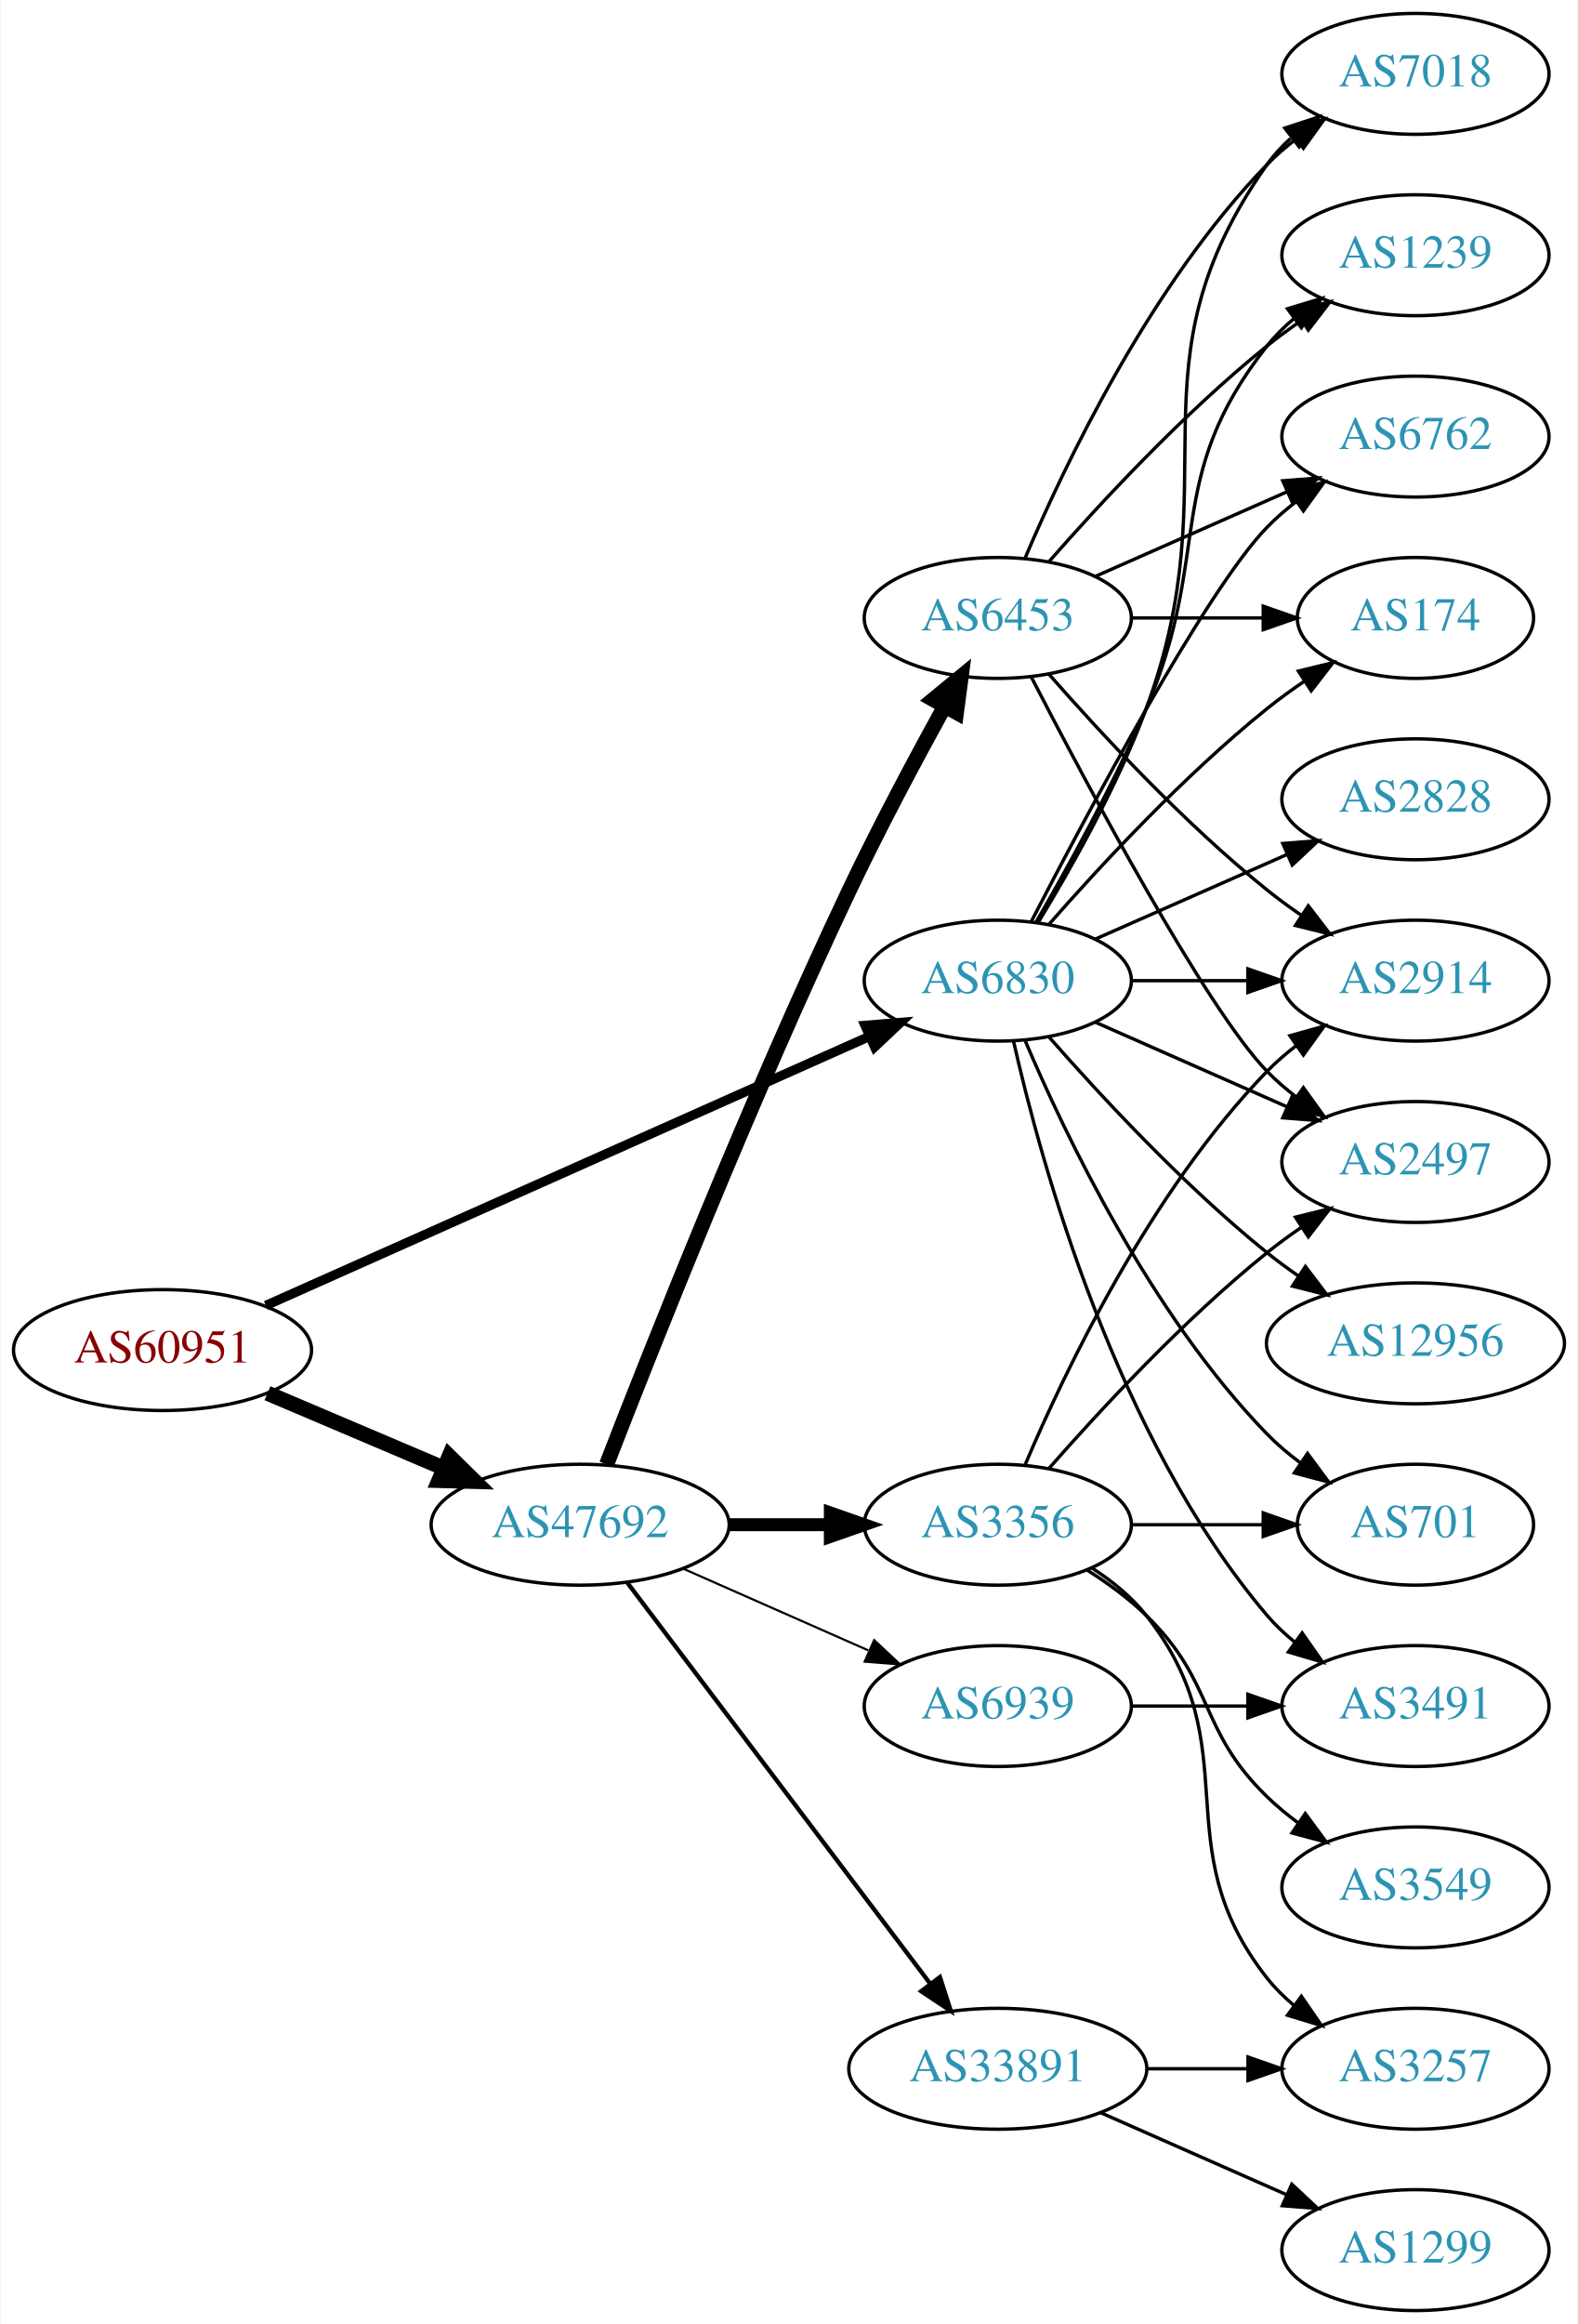
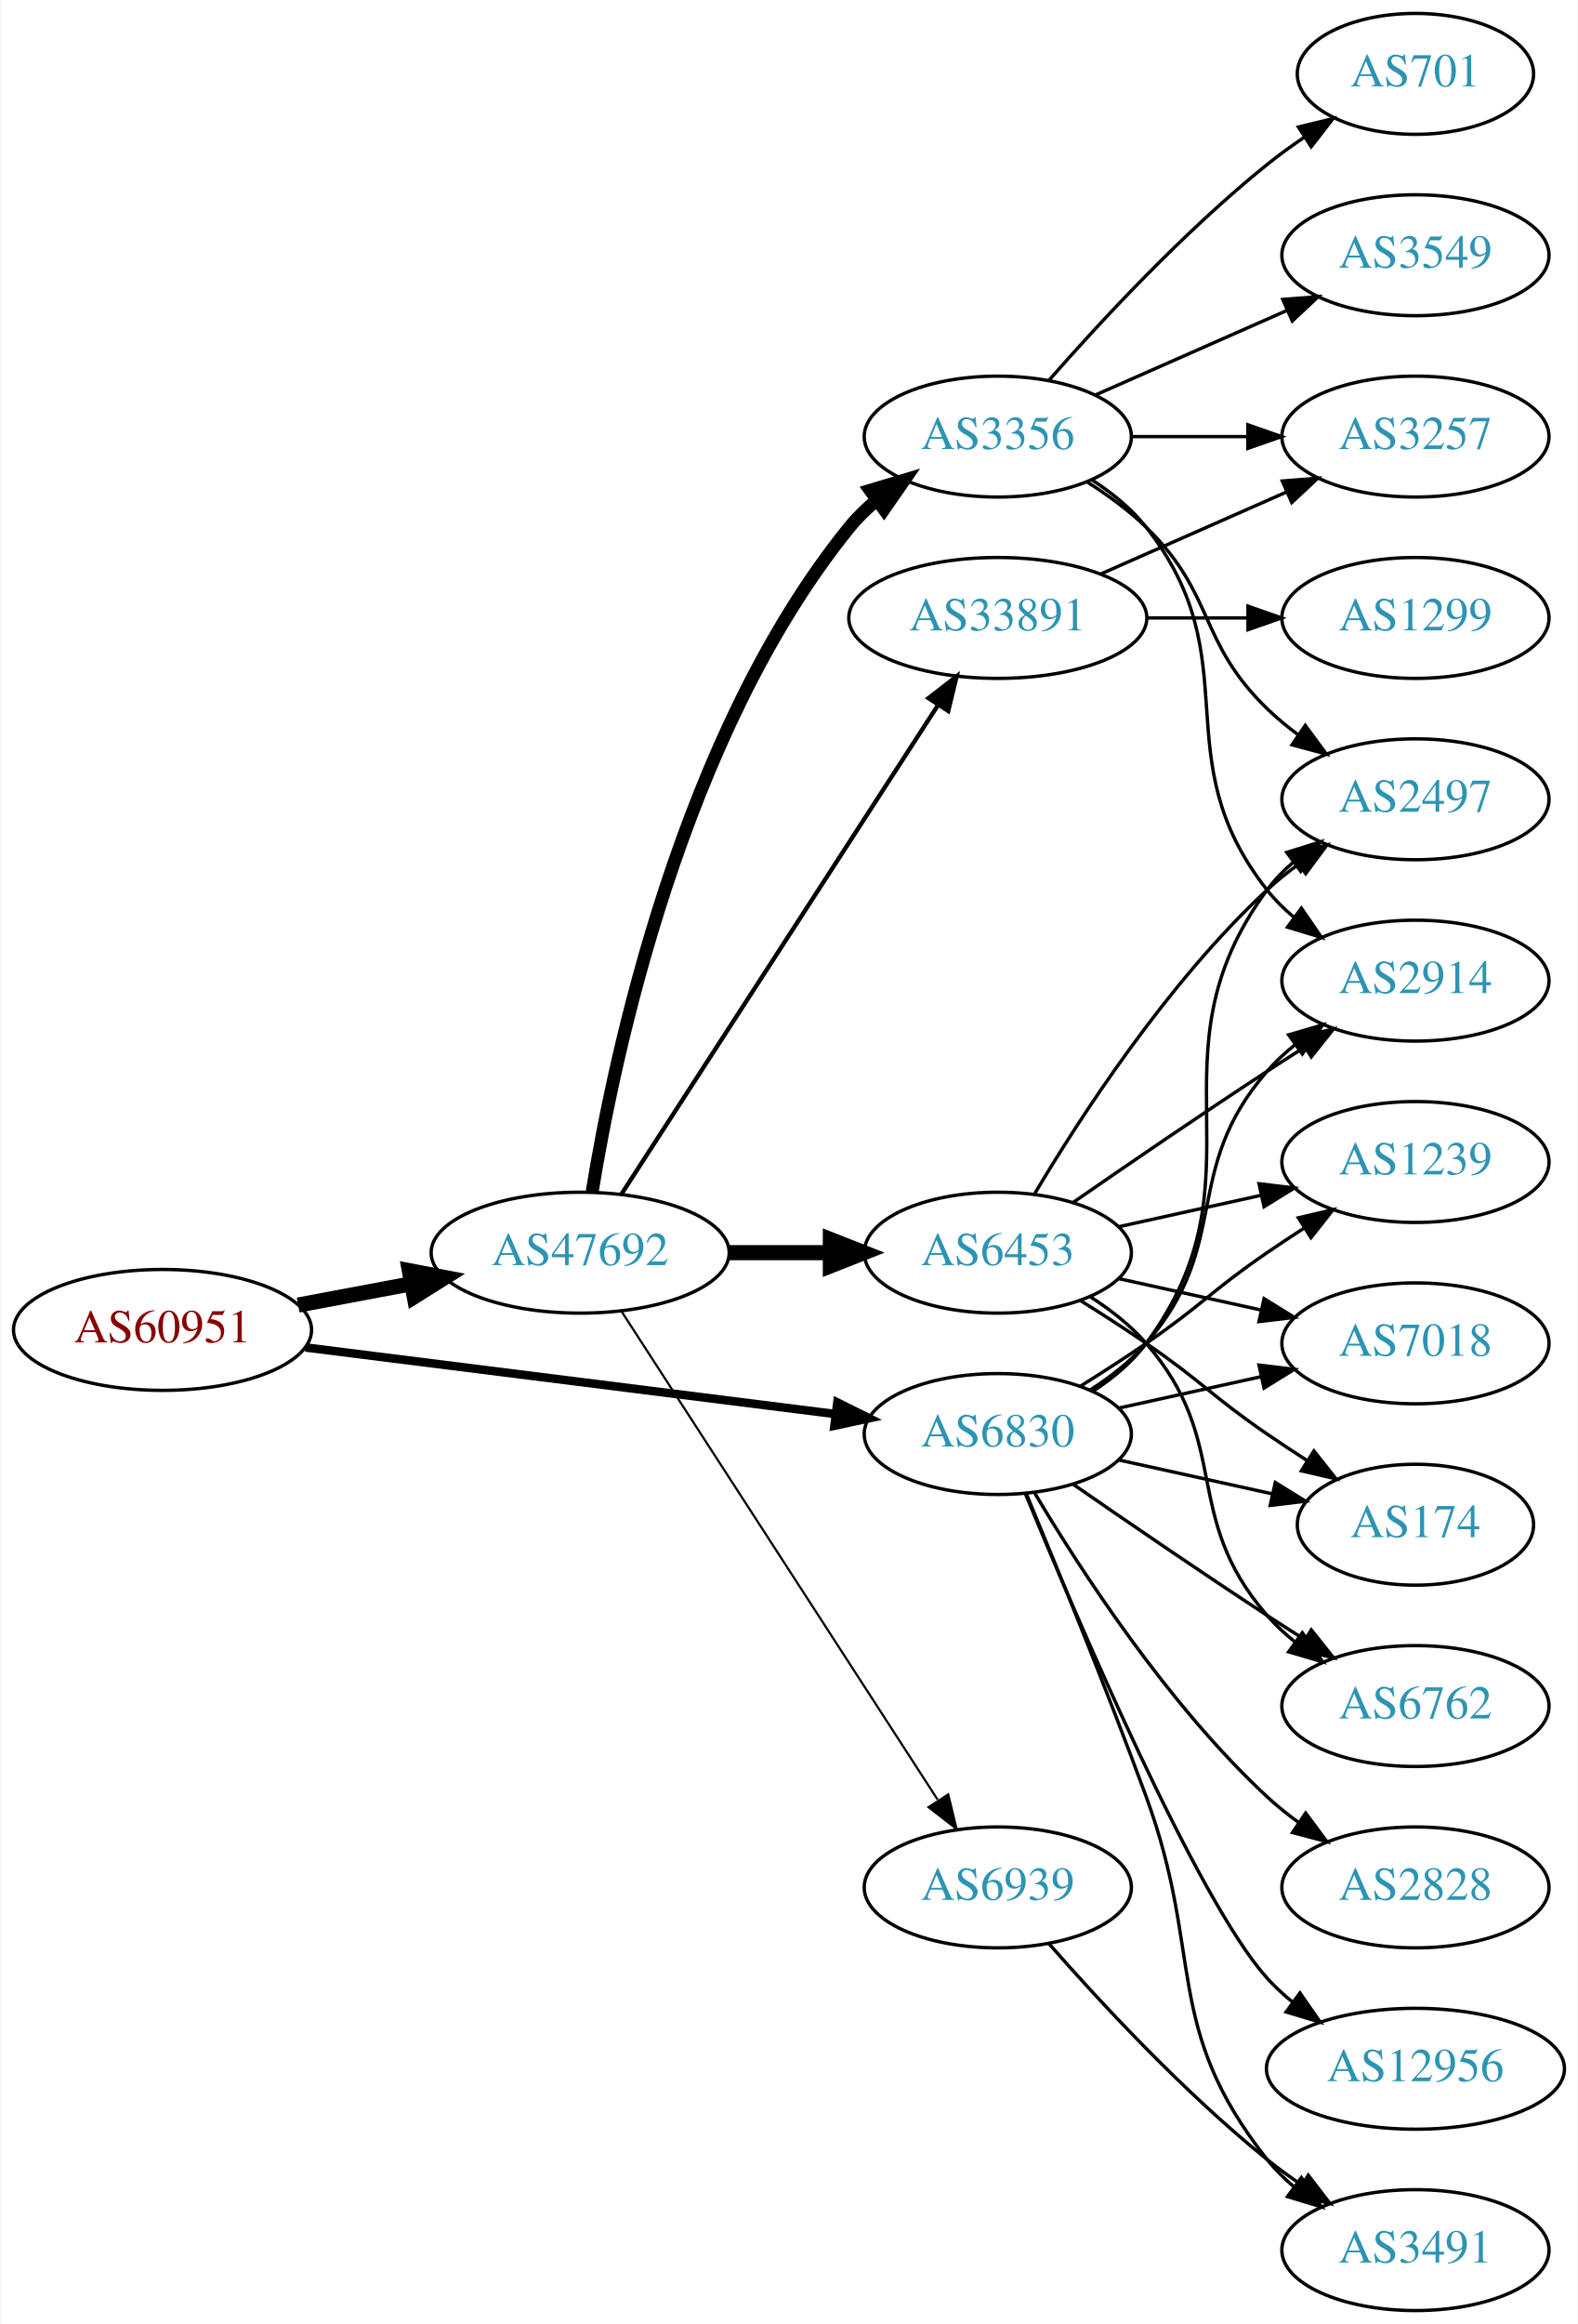
<svg xmlns="http://www.w3.org/2000/svg" xmlns:xlink="http://www.w3.org/1999/xlink" width="470pt" height="692pt" viewBox="0.00 0.00 469.57 692.00">
  <g id="graph0" class="graph" transform="scale(1 1) rotate(0) translate(4 688)">
    <polygon fill="white" stroke="none" points="-4,4 -4,-688 465.569,-688 465.569,4 -4,4" />
    <g id="node1" class="node">
      <g id="a_node1">
        <a xlink:href="/asn/60951" xlink:title="AS60951 ~ SMS-AT [AT]">
-           <ellipse fill="#ffffff" stroke="black" cx="44.196" cy="-286" rx="44.393" ry="18" />
-           <text text-anchor="middle" x="44.196" y="-282.3" font-family="Times,serif" font-size="14.00" fill="#880000">AS60951</text>
+           <ellipse fill="#ffffff" stroke="black" cx="44.196" cy="-292" rx="44.393" ry="18" />
+           <text text-anchor="middle" x="44.196" y="-288.3" font-family="Times,serif" font-size="14.00" fill="#880000">AS60951</text>
        </a>
      </g>
    </g>
    <g id="node2" class="node">
      <g id="a_node2">
        <a xlink:href="/asn/6830" xlink:title="AS6830 ~ LGI-UPC [AT]">
-           <ellipse fill="#ffffff" stroke="black" cx="292.98" cy="-396" rx="39.794" ry="18" />
-           <text text-anchor="middle" x="292.98" y="-392.3" font-family="Times,serif" font-size="14.00" fill="#2c94b3">AS6830</text>
+           <ellipse fill="#ffffff" stroke="black" cx="292.98" cy="-261" rx="39.794" ry="18" />
+           <text text-anchor="middle" x="292.98" y="-257.3" font-family="Times,serif" font-size="14.00" fill="#2c94b3">AS6830</text>
        </a>
      </g>
    </g>
    <g id="edge1" class="edge">
-       <path fill="none" stroke="black" stroke-width="2.812" d="M74.964,-299.269C120.033,-319.358 205.529,-357.466 254.684,-379.376" />
-       <polygon fill="black" stroke="black" stroke-width="2.812" points="253.449,-382.657 264.008,-383.532 256.299,-376.264 253.449,-382.657" />
+       <path fill="none" stroke="black" stroke-width="2.531" d="M86.781,-286.776C130.457,-281.29 199.021,-272.677 244.719,-266.937" />
+       <polygon fill="black" stroke="black" stroke-width="2.531" points="245.188,-270.405 254.674,-265.686 244.316,-263.46 245.188,-270.405" />
    </g>
    <g id="node3" class="node">
      <g id="a_node3">
        <a xlink:href="/asn/47692" xlink:title="AS47692 ~ Nessus GmbH [AT]">
-           <ellipse fill="#ffffff" stroke="black" cx="168.588" cy="-234" rx="44.393" ry="18" />
-           <text text-anchor="middle" x="168.588" y="-230.3" font-family="Times,serif" font-size="14.00" fill="#2c94b3">AS47692</text>
+           <ellipse fill="#ffffff" stroke="black" cx="168.588" cy="-315" rx="44.393" ry="18" />
+           <text text-anchor="middle" x="168.588" y="-311.3" font-family="Times,serif" font-size="14.00" fill="#2c94b3">AS47692</text>
        </a>
      </g>
    </g>
    <g id="edge2" class="edge">
-       <path fill="none" stroke="black" stroke-width="4.5" d="M75.45,-273.146C91.191,-266.458 110.638,-258.196 127.603,-250.988" />
-       <polygon fill="black" stroke="black" stroke-width="4.5" points="129.594,-254.421 137.258,-246.886 126.514,-247.173 129.594,-254.421" />
+       <path fill="none" stroke="black" stroke-width="4.5" d="M84.595,-299.404C95.296,-301.415 107.019,-303.618 118.196,-305.718" />
+       <polygon fill="black" stroke="black" stroke-width="4.5" points="117.707,-309.633 128.263,-307.61 119.162,-301.893 117.707,-309.633" />
    </g>
    <g id="node4" class="node">
      <g id="a_node4">
-         <a xlink:href="/asn/7018" xlink:title="AS7018 ~ AT&amp;T Services, Inc. [US]">
-           <ellipse fill="#ffffff" stroke="black" cx="417.373" cy="-666" rx="39.794" ry="18" />
-           <text text-anchor="middle" x="417.373" y="-662.3" font-family="Times,serif" font-size="14.00" fill="#2c94b3">AS7018</text>
+         <a xlink:href="/asn/2914" xlink:title="AS2914 ~ NTT America, Inc. [US]">
+           <ellipse fill="#ffffff" stroke="black" cx="417.373" cy="-396" rx="39.794" ry="18" />
+           <text text-anchor="middle" x="417.373" y="-392.3" font-family="Times,serif" font-size="14.00" fill="#2c94b3">AS2914</text>
        </a>
      </g>
    </g>
    <g id="edge3" class="edge">
-       <path fill="none" stroke="black" d="M305.033,-413.367C314.76,-429.345 328.662,-453.981 337.176,-477 362.765,-546.175 330.597,-578.775 373.176,-639 375.168,-641.816 377.555,-644.401 380.171,-646.76" />
-       <polygon fill="black" stroke="black" points="378.47,-649.865 388.539,-653.162 382.723,-644.306 378.47,-649.865" />
+       <path fill="none" stroke="black" d="M320.579,-274.164C326.579,-278.019 332.537,-282.659 337.176,-288 363.01,-317.742 347.342,-339.258 373.176,-369 375.641,-371.838 378.478,-374.477 381.496,-376.906" />
+       <polygon fill="black" stroke="black" points="379.606,-379.858 389.774,-382.836 383.682,-374.167 379.606,-379.858" />
    </g>
    <g id="node5" class="node">
      <g id="a_node5">
-         <a xlink:href="/asn/1239" xlink:title="AS1239 ~ Sprint [US]">
-           <ellipse fill="#ffffff" stroke="black" cx="417.373" cy="-612" rx="39.794" ry="18" />
-           <text text-anchor="middle" x="417.373" y="-608.3" font-family="Times,serif" font-size="14.00" fill="#2c94b3">AS1239</text>
+         <a xlink:href="/asn/12956" xlink:title="AS12956 ~ TELXIUS [ES]">
+           <ellipse fill="#ffffff" stroke="black" cx="417.373" cy="-72" rx="44.393" ry="18" />
+           <text text-anchor="middle" x="417.373" y="-68.3" font-family="Times,serif" font-size="14.00" fill="#2c94b3">AS12956</text>
        </a>
      </g>
    </g>
    <g id="edge4" class="edge">
-       <path fill="none" stroke="black" d="M304.292,-413.277C313.646,-429.397 327.424,-454.304 337.176,-477 357.151,-523.487 341.878,-545.246 373.176,-585 375.502,-587.953 378.245,-590.67 381.204,-593.147" />
-       <polygon fill="black" stroke="black" points="379.264,-596.064 389.401,-599.145 383.397,-590.415 379.264,-596.064" />
+       <path fill="none" stroke="black" d="M301.139,-243.367C316.4,-206.342 352.429,-122.024 373.176,-99 375.496,-96.425 378.118,-94.006 380.895,-91.756" />
+       <polygon fill="black" stroke="black" points="382.971,-94.574 389.01,-85.868 378.861,-88.907 382.971,-94.574" />
    </g>
    <g id="node6" class="node">
      <g id="a_node6">
        <a xlink:href="/asn/2828" xlink:title="AS2828 ~ XO-AS15 [US]">
-           <ellipse fill="#ffffff" stroke="black" cx="417.373" cy="-450" rx="39.794" ry="18" />
-           <text text-anchor="middle" x="417.373" y="-446.3" font-family="Times,serif" font-size="14.00" fill="#2c94b3">AS2828</text>
+           <ellipse fill="#ffffff" stroke="black" cx="417.373" cy="-126" rx="39.794" ry="18" />
+           <text text-anchor="middle" x="417.373" y="-122.3" font-family="Times,serif" font-size="14.00" fill="#2c94b3">AS2828</text>
        </a>
      </g>
    </g>
    <g id="edge5" class="edge">
-       <path fill="none" stroke="black" d="M322.06,-408.389C339.008,-415.866 360.805,-425.483 379.174,-433.588" />
-       <polygon fill="black" stroke="black" points="377.862,-436.834 388.424,-437.669 380.688,-430.43 377.862,-436.834" />
+       <path fill="none" stroke="black" d="M304.026,-243.329C317.597,-220.528 343.529,-180.528 373.176,-153 376.083,-150.301 379.296,-147.72 382.62,-145.297" />
+       <polygon fill="black" stroke="black" points="384.679,-148.13 390.998,-139.625 380.755,-142.333 384.679,-148.13" />
    </g>
    <g id="node7" class="node">
      <g id="a_node7">
-         <a xlink:href="/asn/6762" xlink:title="AS6762 ~ TELECOM ITALIA SPARKLE S.p.A. [IT]">
-           <ellipse fill="#ffffff" stroke="black" cx="417.373" cy="-558" rx="39.794" ry="18" />
-           <text text-anchor="middle" x="417.373" y="-554.3" font-family="Times,serif" font-size="14.00" fill="#2c94b3">AS6762</text>
+         <a xlink:href="/asn/7018" xlink:title="AS7018 ~ AT&amp;T Services, Inc. [US]">
+           <ellipse fill="#ffffff" stroke="black" cx="417.373" cy="-288" rx="39.794" ry="18" />
+           <text text-anchor="middle" x="417.373" y="-284.3" font-family="Times,serif" font-size="14.00" fill="#2c94b3">AS7018</text>
        </a>
      </g>
    </g>
    <g id="edge6" class="edge">
-       <path fill="none" stroke="black" d="M302.945,-413.587C319.536,-445.711 354.992,-512.297 373.176,-531 375.797,-533.695 378.737,-536.239 381.82,-538.608" />
-       <polygon fill="black" stroke="black" points="379.986,-541.597 390.189,-544.455 383.995,-535.859 379.986,-541.597" />
+       <path fill="none" stroke="black" d="M329.053,-268.737C342.24,-271.646 357.42,-274.995 371.386,-278.076" />
+       <polygon fill="black" stroke="black" points="370.776,-281.525 381.295,-280.262 372.284,-274.69 370.776,-281.525" />
    </g>
    <g id="node8" class="node">
      <g id="a_node8">
-         <a xlink:href="/asn/701" xlink:title="AS701 ~ UUNET [US]">
-           <ellipse fill="#ffffff" stroke="black" cx="417.373" cy="-234" rx="35.194" ry="18" />
-           <text text-anchor="middle" x="417.373" y="-230.3" font-family="Times,serif" font-size="14.00" fill="#2c94b3">AS701</text>
+         <a xlink:href="/asn/2497" xlink:title="AS2497 ~ Internet Initiative Japan Inc. [JP]">
+           <ellipse fill="#ffffff" stroke="black" cx="417.373" cy="-450" rx="39.794" ry="18" />
+           <text text-anchor="middle" x="417.373" y="-446.3" font-family="Times,serif" font-size="14.00" fill="#2c94b3">AS2497</text>
        </a>
      </g>
    </g>
    <g id="edge7" class="edge">
-       <path fill="none" stroke="black" d="M301.171,-378.025C312.938,-350.318 338.512,-296.652 373.176,-261 376.159,-257.933 379.556,-255.06 383.106,-252.419" />
-       <polygon fill="black" stroke="black" points="385.233,-255.205 391.54,-246.692 381.301,-249.414 385.233,-255.205" />
+       <path fill="none" stroke="black" d="M321.196,-273.669C327.177,-277.539 332.972,-282.31 337.176,-288 374.08,-337.941 336.273,-373.059 373.176,-423 375.41,-426.023 378.093,-428.786 381.014,-431.293" />
+       <polygon fill="black" stroke="black" points="379.04,-434.186 389.157,-437.331 383.209,-428.563 379.04,-434.186" />
    </g>
    <g id="node9" class="node">
      <g id="a_node9">
        <a xlink:href="/asn/174" xlink:title="AS174 ~ Cogent Communications [US]">
-           <ellipse fill="#ffffff" stroke="black" cx="417.373" cy="-504" rx="35.194" ry="18" />
-           <text text-anchor="middle" x="417.373" y="-500.3" font-family="Times,serif" font-size="14.00" fill="#2c94b3">AS174</text>
+           <ellipse fill="#ffffff" stroke="black" cx="417.373" cy="-234" rx="35.194" ry="18" />
+           <text text-anchor="middle" x="417.373" y="-230.3" font-family="Times,serif" font-size="14.00" fill="#2c94b3">AS174</text>
        </a>
      </g>
    </g>
    <g id="edge8" class="edge">
-       <path fill="none" stroke="black" d="M308.133,-412.663C323.234,-429.894 348.355,-457.024 373.176,-477 376.682,-479.821 380.5,-482.587 384.368,-485.208" />
-       <polygon fill="black" stroke="black" points="382.518,-488.18 392.813,-490.682 386.325,-482.306 382.518,-488.18" />
+       <path fill="none" stroke="black" d="M329.053,-253.263C343.287,-250.123 359.841,-246.471 374.686,-243.196" />
+       <polygon fill="black" stroke="black" points="375.628,-246.572 384.64,-241 374.12,-239.737 375.628,-246.572" />
    </g>
    <g id="node10" class="node">
      <g id="a_node10">
-         <a xlink:href="/asn/2914" xlink:title="AS2914 ~ NTT America, Inc. [US]">
-           <ellipse fill="#ffffff" stroke="black" cx="417.373" cy="-396" rx="39.794" ry="18" />
-           <text text-anchor="middle" x="417.373" y="-392.3" font-family="Times,serif" font-size="14.00" fill="#2c94b3">AS2914</text>
+         <a xlink:href="/asn/6762" xlink:title="AS6762 ~ TELECOM ITALIA SPARKLE S.p.A. [IT]">
+           <ellipse fill="#ffffff" stroke="black" cx="417.373" cy="-180" rx="39.794" ry="18" />
+           <text text-anchor="middle" x="417.373" y="-176.3" font-family="Times,serif" font-size="14.00" fill="#2c94b3">AS6762</text>
        </a>
      </g>
    </g>
    <g id="edge9" class="edge">
-       <path fill="none" stroke="black" d="M332.706,-396C343.644,-396 355.695,-396 367.161,-396" />
-       <polygon fill="black" stroke="black" points="367.479,-399.5 377.479,-396 367.479,-392.5 367.479,-399.5" />
+       <path fill="none" stroke="black" d="M315.337,-246.099C331.188,-235.123 353.391,-219.921 373.176,-207 376.758,-204.661 380.529,-202.241 384.289,-199.856" />
+       <polygon fill="black" stroke="black" points="386.352,-202.693 392.95,-194.404 382.623,-196.769 386.352,-202.693" />
    </g>
    <g id="node11" class="node">
      <g id="a_node11">
-         <a xlink:href="/asn/2497" xlink:title="AS2497 ~ Internet Initiative Japan Inc. [JP]">
+         <a xlink:href="/asn/1239" xlink:title="AS1239 ~ Sprint [US]">
          <ellipse fill="#ffffff" stroke="black" cx="417.373" cy="-342" rx="39.794" ry="18" />
-           <text text-anchor="middle" x="417.373" y="-338.3" font-family="Times,serif" font-size="14.00" fill="#2c94b3">AS2497</text>
+           <text text-anchor="middle" x="417.373" y="-338.3" font-family="Times,serif" font-size="14.00" fill="#2c94b3">AS1239</text>
        </a>
      </g>
    </g>
    <g id="edge10" class="edge">
-       <path fill="none" stroke="black" d="M322.06,-383.611C339.008,-376.134 360.805,-366.517 379.174,-358.412" />
-       <polygon fill="black" stroke="black" points="380.688,-361.57 388.424,-354.331 377.862,-355.166 380.688,-361.57" />
+       <path fill="none" stroke="black" d="M317.529,-275.216C323.971,-279.24 330.904,-283.699 337.176,-288 353.671,-299.311 356.682,-303.689 373.176,-315 376.705,-317.419 380.442,-319.889 384.183,-322.302" />
+       <polygon fill="black" stroke="black" points="382.505,-325.382 392.824,-327.784 386.255,-319.472 382.505,-325.382" />
    </g>
    <g id="node12" class="node">
      <g id="a_node12">
-         <a xlink:href="/asn/12956" xlink:title="AS12956 ~ TELXIUS [ES]">
-           <ellipse fill="#ffffff" stroke="black" cx="417.373" cy="-288" rx="44.393" ry="18" />
-           <text text-anchor="middle" x="417.373" y="-284.3" font-family="Times,serif" font-size="14.00" fill="#2c94b3">AS12956</text>
+         <a xlink:href="/asn/3491" xlink:title="AS3491 ~ PCCW Global, Inc. [US]">
+           <ellipse fill="#ffffff" stroke="black" cx="417.373" cy="-18" rx="39.794" ry="18" />
+           <text text-anchor="middle" x="417.373" y="-14.3" font-family="Times,serif" font-size="14.00" fill="#2c94b3">AS3491</text>
        </a>
      </g>
    </g>
    <g id="edge11" class="edge">
-       <path fill="none" stroke="black" d="M308.133,-379.337C323.234,-362.106 348.355,-334.976 373.176,-315 376.105,-312.643 379.251,-310.325 382.463,-308.098" />
-       <polygon fill="black" stroke="black" points="384.598,-310.882 391.011,-302.448 380.738,-305.042 384.598,-310.882" />
+       <path fill="none" stroke="black" d="M301.489,-243.161C310.373,-221.848 325.438,-185.046 337.176,-153 354.579,-105.49 341.878,-84.754 373.176,-45 375.502,-42.047 378.245,-39.33 381.204,-36.853" />
+       <polygon fill="black" stroke="black" points="383.397,-39.585 389.401,-30.855 379.264,-33.936 383.397,-39.585" />
    </g>
    <g id="node13" class="node">
      <g id="a_node13">
-         <a xlink:href="/asn/3491" xlink:title="AS3491 ~ PCCW Global, Inc. [US]">
-           <ellipse fill="#ffffff" stroke="black" cx="417.373" cy="-180" rx="39.794" ry="18" />
-           <text text-anchor="middle" x="417.373" y="-176.3" font-family="Times,serif" font-size="14.00" fill="#2c94b3">AS3491</text>
+         <a xlink:href="/asn/6453" xlink:title="AS6453 ~ TATA COMMUNICATIONS (AMERICA) INC [US]">
+           <ellipse fill="#ffffff" stroke="black" cx="292.98" cy="-315" rx="39.794" ry="18" />
+           <text text-anchor="middle" x="292.98" y="-311.3" font-family="Times,serif" font-size="14.00" fill="#2c94b3">AS6453</text>
        </a>
      </g>
    </g>
    <g id="edge12" class="edge">
-       <path fill="none" stroke="black" d="M297.674,-377.925C305.814,-341.852 328.247,-259.86 373.176,-207 375.611,-204.136 378.427,-201.479 381.432,-199.039" />
-       <polygon fill="black" stroke="black" points="383.62,-201.776 389.692,-193.094 379.531,-196.095 383.62,-201.776" />
+       <path fill="none" stroke="black" stroke-width="4.5" d="M213.084,-315C222.773,-315 233.11,-315 243.002,-315" />
+       <polygon fill="black" stroke="black" stroke-width="4.5" points="243.105,-318.938 253.105,-315 243.105,-311.063 243.105,-318.938" />
    </g>
    <g id="node14" class="node">
      <g id="a_node14">
        <a xlink:href="/asn/3356" xlink:title="AS3356 ~ Level 3 Parent, LLC [US]">
-           <ellipse fill="#ffffff" stroke="black" cx="292.98" cy="-234" rx="39.794" ry="18" />
-           <text text-anchor="middle" x="292.98" y="-230.3" font-family="Times,serif" font-size="14.00" fill="#2c94b3">AS3356</text>
+           <ellipse fill="#ffffff" stroke="black" cx="292.98" cy="-558" rx="39.794" ry="18" />
+           <text text-anchor="middle" x="292.98" y="-554.3" font-family="Times,serif" font-size="14.00" fill="#2c94b3">AS3356</text>
        </a>
      </g>
    </g>
    <g id="edge13" class="edge">
-       <path fill="none" stroke="black" stroke-width="3.857" d="M213.084,-234C222.773,-234 233.11,-234 243.002,-234" />
-       <polygon fill="black" stroke="black" stroke-width="3.857" points="243.105,-237.5 253.105,-234 243.105,-230.5 243.105,-237.5" />
+       <path fill="none" stroke="black" stroke-width="3.857" d="M172.169,-333.178C178.624,-372.997 198.695,-469.286 248.784,-531 251.153,-533.918 253.926,-536.612 256.903,-539.075" />
+       <polygon fill="black" stroke="black" stroke-width="3.857" points="254.978,-542.003 265.125,-545.052 259.094,-536.341 254.978,-542.003" />
    </g>
    <g id="node15" class="node">
      <g id="a_node15">
-         <a xlink:href="/asn/6453" xlink:title="AS6453 ~ TATA COMMUNICATIONS (AMERICA) INC [US]">
-           <ellipse fill="#ffffff" stroke="black" cx="292.98" cy="-504" rx="39.794" ry="18" />
-           <text text-anchor="middle" x="292.98" y="-500.3" font-family="Times,serif" font-size="14.00" fill="#2c94b3">AS6453</text>
+         <a xlink:href="/asn/6939" xlink:title="AS6939 ~ Hurricane Electric LLC [US]">
+           <ellipse fill="#ffffff" stroke="black" cx="292.98" cy="-126" rx="39.794" ry="18" />
+           <text text-anchor="middle" x="292.98" y="-122.3" font-family="Times,serif" font-size="14.00" fill="#2c94b3">AS6939</text>
        </a>
      </g>
    </g>
    <g id="edge14" class="edge">
-       <path fill="none" stroke="black" stroke-width="4.5" d="M176.468,-251.962C189.585,-285.836 219.482,-361.297 248.784,-423 257.56,-441.479 268.395,-461.791 277.018,-477.452" />
-       <polygon fill="black" stroke="black" stroke-width="4.5" points="273.768,-479.711 282.063,-486.544 280.654,-475.89 273.768,-479.711" />
+       <path fill="none" stroke="black" stroke-width="0.643" d="M180.883,-297.558C202.469,-264.225 249.685,-191.314 275.056,-152.134" />
+       <polygon fill="black" stroke="black" stroke-width="0.643" points="278.215,-153.696 280.713,-143.4 272.339,-149.891 278.215,-153.696" />
    </g>
    <g id="node16" class="node">
      <g id="a_node16">
-         <a xlink:href="/asn/6939" xlink:title="AS6939 ~ Hurricane Electric LLC [US]">
-           <ellipse fill="#ffffff" stroke="black" cx="292.98" cy="-180" rx="39.794" ry="18" />
-           <text text-anchor="middle" x="292.98" y="-176.3" font-family="Times,serif" font-size="14.00" fill="#2c94b3">AS6939</text>
+         <a xlink:href="/asn/33891" xlink:title="AS33891 ~ CORE-BACKBONE GMBH GLOBAL NETWORK [DE]">
+           <ellipse fill="#ffffff" stroke="black" cx="292.98" cy="-504" rx="44.393" ry="18" />
+           <text text-anchor="middle" x="292.98" y="-500.3" font-family="Times,serif" font-size="14.00" fill="#2c94b3">AS33891</text>
        </a>
      </g>
    </g>
    <g id="edge15" class="edge">
-       <path fill="none" stroke="black" stroke-width="0.643" d="M199.216,-220.928C215.81,-213.607 236.67,-204.403 254.403,-196.579" />
-       <polygon fill="black" stroke="black" stroke-width="0.643" points="256.151,-199.634 263.887,-192.395 253.325,-193.23 256.151,-199.634" />
+       <path fill="none" stroke="black" stroke-width="1.286" d="M180.883,-332.442C202.469,-365.775 249.685,-438.686 275.056,-477.866" />
+       <polygon fill="black" stroke="black" stroke-width="1.286" points="272.339,-480.109 280.713,-486.6 278.215,-476.304 272.339,-480.109" />
+     </g>
+     <g id="edge17" class="edge">
+       <path fill="none" stroke="black" d="M315.337,-329.901C331.188,-340.877 353.391,-356.079 373.176,-369 376.758,-371.339 380.529,-373.759 384.289,-376.144" />
+       <polygon fill="black" stroke="black" points="382.623,-379.231 392.95,-381.596 386.352,-373.307 382.623,-379.231" />
+     </g>
+     <g id="edge18" class="edge">
+       <path fill="none" stroke="black" d="M329.053,-307.263C342.24,-304.354 357.42,-301.005 371.386,-297.924" />
+       <polygon fill="black" stroke="black" points="372.284,-301.31 381.295,-295.738 370.776,-294.475 372.284,-301.31" />
+     </g>
+     <g id="edge16" class="edge">
+       <path fill="none" stroke="black" d="M304.026,-332.671C317.597,-355.472 343.529,-395.472 373.176,-423 376.083,-425.699 379.296,-428.28 382.62,-430.703" />
+       <polygon fill="black" stroke="black" points="380.755,-433.667 390.998,-436.375 384.679,-427.87 380.755,-433.667" />
+     </g>
+     <g id="edge20" class="edge">
+       <path fill="none" stroke="black" d="M317.529,-300.784C323.971,-296.76 330.904,-292.301 337.176,-288 353.671,-276.689 356.682,-272.311 373.176,-261 376.971,-258.398 381.008,-255.738 385.032,-253.151" />
+       <polygon fill="black" stroke="black" points="387.139,-255.96 393.72,-247.657 383.397,-250.044 387.139,-255.96" />
+     </g>
+     <g id="edge21" class="edge">
+       <path fill="none" stroke="black" d="M320.579,-301.836C326.579,-297.981 332.537,-293.341 337.176,-288 363.01,-258.258 347.342,-236.742 373.176,-207 375.641,-204.162 378.478,-201.523 381.496,-199.094" />
+       <polygon fill="black" stroke="black" points="383.682,-201.833 389.774,-193.164 379.606,-196.142 383.682,-201.833" />
+     </g>
+     <g id="edge19" class="edge">
+       <path fill="none" stroke="black" d="M329.053,-322.737C342.24,-325.646 357.42,-328.995 371.386,-332.076" />
+       <polygon fill="black" stroke="black" points="370.776,-335.525 381.295,-334.262 372.284,-328.69 370.776,-335.525" />
+     </g>
+     <g id="edge23" class="edge">
+       <path fill="none" stroke="black" d="M320.952,-545.145C326.94,-541.28 332.8,-536.559 337.176,-531 368.475,-491.246 341.878,-462.754 373.176,-423 375.502,-420.047 378.245,-417.33 381.204,-414.853" />
+       <polygon fill="black" stroke="black" points="383.397,-417.585 389.401,-408.855 379.264,-411.936 383.397,-417.585" />
+     </g>
+     <g id="edge24" class="edge">
+       <path fill="none" stroke="black" d="M319.509,-544.538C325.672,-540.638 331.974,-536.052 337.176,-531 357.87,-510.906 352.483,-497.094 373.176,-477 376.022,-474.237 379.195,-471.614 382.496,-469.166" />
+       <polygon fill="black" stroke="black" points="384.561,-471.994 390.843,-463.462 380.612,-466.214 384.561,-471.994" />
    </g>
    <g id="node17" class="node">
      <g id="a_node17">
-         <a xlink:href="/asn/33891" xlink:title="AS33891 ~ CORE-BACKBONE GMBH GLOBAL NETWORK [DE]">
-           <ellipse fill="#ffffff" stroke="black" cx="292.98" cy="-72" rx="44.393" ry="18" />
-           <text text-anchor="middle" x="292.98" y="-68.3" font-family="Times,serif" font-size="14.00" fill="#2c94b3">AS33891</text>
-         </a>
-       </g>
-     </g>
-     <g id="edge16" class="edge">
-       <path fill="none" stroke="black" stroke-width="1.286" d="M182.686,-216.663C204.311,-188.04 247.582,-130.767 272.705,-97.514" />
-       <polygon fill="black" stroke="black" stroke-width="1.286" points="275.741,-99.301 278.976,-89.212 270.156,-95.081 275.741,-99.301" />
-     </g>
-     <g id="edge19" class="edge">
-       <path fill="none" stroke="black" d="M332.706,-234C345.195,-234 359.134,-234 371.998,-234" />
-       <polygon fill="black" stroke="black" points="372.035,-237.5 382.035,-234 372.035,-230.5 372.035,-237.5" />
-     </g>
-     <g id="edge20" class="edge">
-       <path fill="none" stroke="black" d="M301.171,-251.975C312.938,-279.682 338.512,-333.348 373.176,-369 375.797,-371.695 378.737,-374.239 381.82,-376.608" />
-       <polygon fill="black" stroke="black" points="379.986,-379.597 390.189,-382.455 383.995,-373.859 379.986,-379.597" />
-     </g>
-     <g id="edge21" class="edge">
-       <path fill="none" stroke="black" d="M308.133,-250.663C323.234,-267.894 348.355,-295.024 373.176,-315 376.432,-317.62 379.957,-320.192 383.542,-322.646" />
-       <polygon fill="black" stroke="black" points="381.629,-325.577 391.914,-328.121 385.46,-319.719 381.629,-325.577" />
+         <a xlink:href="/asn/3549" xlink:title="AS3549 ~ Level 3 Parent, LLC [US]">
+           <ellipse fill="#ffffff" stroke="black" cx="417.373" cy="-612" rx="39.794" ry="18" />
+           <text text-anchor="middle" x="417.373" y="-608.3" font-family="Times,serif" font-size="14.00" fill="#2c94b3">AS3549</text>
+         </a>
+       </g>
+     </g>
+     <g id="edge22" class="edge">
+       <path fill="none" stroke="black" d="M322.06,-570.389C339.008,-577.866 360.805,-587.483 379.174,-595.588" />
+       <polygon fill="black" stroke="black" points="377.862,-598.834 388.424,-599.669 380.688,-592.43 377.862,-598.834" />
    </g>
    <g id="node18" class="node">
      <g id="a_node18">
        <a xlink:href="/asn/3257" xlink:title="AS3257 ~ GTT [DE]">
-           <ellipse fill="#ffffff" stroke="black" cx="417.373" cy="-72" rx="39.794" ry="18" />
-           <text text-anchor="middle" x="417.373" y="-68.3" font-family="Times,serif" font-size="14.00" fill="#2c94b3">AS3257</text>
-         </a>
-       </g>
-     </g>
-     <g id="edge17" class="edge">
-       <path fill="none" stroke="black" d="M320.952,-221.145C326.94,-217.28 332.8,-212.559 337.176,-207 368.475,-167.246 341.878,-138.754 373.176,-99 375.502,-96.047 378.245,-93.33 381.204,-90.853" />
-       <polygon fill="black" stroke="black" points="383.397,-93.585 389.401,-84.855 379.264,-87.936 383.397,-93.585" />
+           <ellipse fill="#ffffff" stroke="black" cx="417.373" cy="-558" rx="39.794" ry="18" />
+           <text text-anchor="middle" x="417.373" y="-554.3" font-family="Times,serif" font-size="14.00" fill="#2c94b3">AS3257</text>
+         </a>
+       </g>
+     </g>
+     <g id="edge25" class="edge">
+       <path fill="none" stroke="black" d="M332.706,-558C343.644,-558 355.695,-558 367.161,-558" />
+       <polygon fill="black" stroke="black" points="367.479,-561.5 377.479,-558 367.479,-554.5 367.479,-561.5" />
    </g>
    <g id="node19" class="node">
      <g id="a_node19">
-         <a xlink:href="/asn/3549" xlink:title="AS3549 ~ Level 3 Parent, LLC [US]">
-           <ellipse fill="#ffffff" stroke="black" cx="417.373" cy="-126" rx="39.794" ry="18" />
-           <text text-anchor="middle" x="417.373" y="-122.3" font-family="Times,serif" font-size="14.00" fill="#2c94b3">AS3549</text>
-         </a>
-       </g>
-     </g>
-     <g id="edge18" class="edge">
-       <path fill="none" stroke="black" d="M319.509,-220.538C325.672,-216.638 331.974,-212.052 337.176,-207 357.87,-186.906 352.483,-173.094 373.176,-153 376.022,-150.237 379.195,-147.614 382.496,-145.166" />
-       <polygon fill="black" stroke="black" points="384.561,-147.994 390.843,-139.462 380.612,-142.214 384.561,-147.994" />
-     </g>
-     <g id="edge25" class="edge">
-       <path fill="none" stroke="black" d="M301.171,-521.975C312.938,-549.682 338.512,-603.348 373.176,-639 375.797,-641.695 378.737,-644.239 381.82,-646.608" />
-       <polygon fill="black" stroke="black" points="379.986,-649.597 390.189,-652.455 383.995,-643.859 379.986,-649.597" />
-     </g>
-     <g id="edge22" class="edge">
-       <path fill="none" stroke="black" d="M308.133,-520.663C323.234,-537.894 348.355,-565.024 373.176,-585 376.432,-587.62 379.957,-590.192 383.542,-592.646" />
-       <polygon fill="black" stroke="black" points="381.629,-595.577 391.914,-598.121 385.46,-589.719 381.629,-595.577" />
-     </g>
-     <g id="edge23" class="edge">
-       <path fill="none" stroke="black" d="M322.06,-516.389C339.008,-523.866 360.805,-533.483 379.174,-541.588" />
-       <polygon fill="black" stroke="black" points="377.862,-544.834 388.424,-545.669 380.688,-538.43 377.862,-544.834" />
+         <a xlink:href="/asn/701" xlink:title="AS701 ~ UUNET [US]">
+           <ellipse fill="#ffffff" stroke="black" cx="417.373" cy="-666" rx="35.194" ry="18" />
+           <text text-anchor="middle" x="417.373" y="-662.3" font-family="Times,serif" font-size="14.00" fill="#2c94b3">AS701</text>
+         </a>
+       </g>
+     </g>
+     <g id="edge26" class="edge">
+       <path fill="none" stroke="black" d="M308.133,-574.663C323.234,-591.894 348.355,-619.024 373.176,-639 376.682,-641.821 380.5,-644.587 384.368,-647.208" />
+       <polygon fill="black" stroke="black" points="382.518,-650.18 392.813,-652.682 386.325,-644.306 382.518,-650.18" />
    </g>
    <g id="edge27" class="edge">
-       <path fill="none" stroke="black" d="M332.706,-504C345.195,-504 359.134,-504 371.998,-504" />
-       <polygon fill="black" stroke="black" points="372.035,-507.5 382.035,-504 372.035,-500.5 372.035,-507.5" />
-     </g>
-     <g id="edge24" class="edge">
-       <path fill="none" stroke="black" d="M308.133,-487.337C323.234,-470.106 348.355,-442.976 373.176,-423 376.432,-420.38 379.957,-417.808 383.542,-415.354" />
-       <polygon fill="black" stroke="black" points="385.46,-418.281 391.914,-409.879 381.629,-412.423 385.46,-418.281" />
-     </g>
-     <g id="edge26" class="edge">
-       <path fill="none" stroke="black" d="M302.945,-486.413C319.536,-454.289 354.992,-387.703 373.176,-369 375.797,-366.305 378.737,-363.761 381.82,-361.392" />
-       <polygon fill="black" stroke="black" points="383.995,-364.141 390.189,-355.545 379.986,-358.403 383.995,-364.141" />
-     </g>
-     <g id="edge28" class="edge">
-       <path fill="none" stroke="black" d="M332.706,-180C343.644,-180 355.695,-180 367.161,-180" />
-       <polygon fill="black" stroke="black" points="367.479,-183.5 377.479,-180 367.479,-176.5 367.479,-183.5" />
-     </g>
-     <g id="edge30" class="edge">
-       <path fill="none" stroke="black" d="M337.476,-72C347.165,-72 357.502,-72 367.394,-72" />
-       <polygon fill="black" stroke="black" points="367.497,-75.5 377.497,-72 367.497,-68.5 367.497,-75.5" />
+       <path fill="none" stroke="black" d="M308.133,-109.337C323.234,-92.106 348.355,-64.976 373.176,-45 376.432,-42.38 379.957,-39.808 383.542,-37.354" />
+       <polygon fill="black" stroke="black" points="385.46,-40.281 391.914,-31.879 381.629,-34.423 385.46,-40.281" />
+     </g>
+     <g id="edge29" class="edge">
+       <path fill="none" stroke="black" d="M323.608,-517.072C340.203,-524.393 361.062,-533.597 378.795,-541.421" />
+       <polygon fill="black" stroke="black" points="377.717,-544.77 388.279,-545.605 380.543,-538.366 377.717,-544.77" />
    </g>
    <g id="node20" class="node">
      <g id="a_node20">
        <a xlink:href="/asn/1299" xlink:title="AS1299 ~ Telia Carrier [EU]">
-           <ellipse fill="#ffffff" stroke="black" cx="417.373" cy="-18" rx="39.794" ry="18" />
-           <text text-anchor="middle" x="417.373" y="-14.3" font-family="Times,serif" font-size="14.00" fill="#2c94b3">AS1299</text>
-         </a>
-       </g>
-     </g>
-     <g id="edge29" class="edge">
-       <path fill="none" stroke="black" d="M323.608,-58.928C340.203,-51.606 361.062,-42.403 378.795,-34.579" />
-       <polygon fill="black" stroke="black" points="380.543,-37.634 388.279,-30.395 377.717,-31.23 380.543,-37.634" />
+           <ellipse fill="#ffffff" stroke="black" cx="417.373" cy="-504" rx="39.794" ry="18" />
+           <text text-anchor="middle" x="417.373" y="-500.3" font-family="Times,serif" font-size="14.00" fill="#2c94b3">AS1299</text>
+         </a>
+       </g>
+     </g>
+     <g id="edge28" class="edge">
+       <path fill="none" stroke="black" d="M337.476,-504C347.165,-504 357.502,-504 367.394,-504" />
+       <polygon fill="black" stroke="black" points="367.497,-507.5 377.497,-504 367.497,-500.5 367.497,-507.5" />
    </g>
  </g>
</svg>
